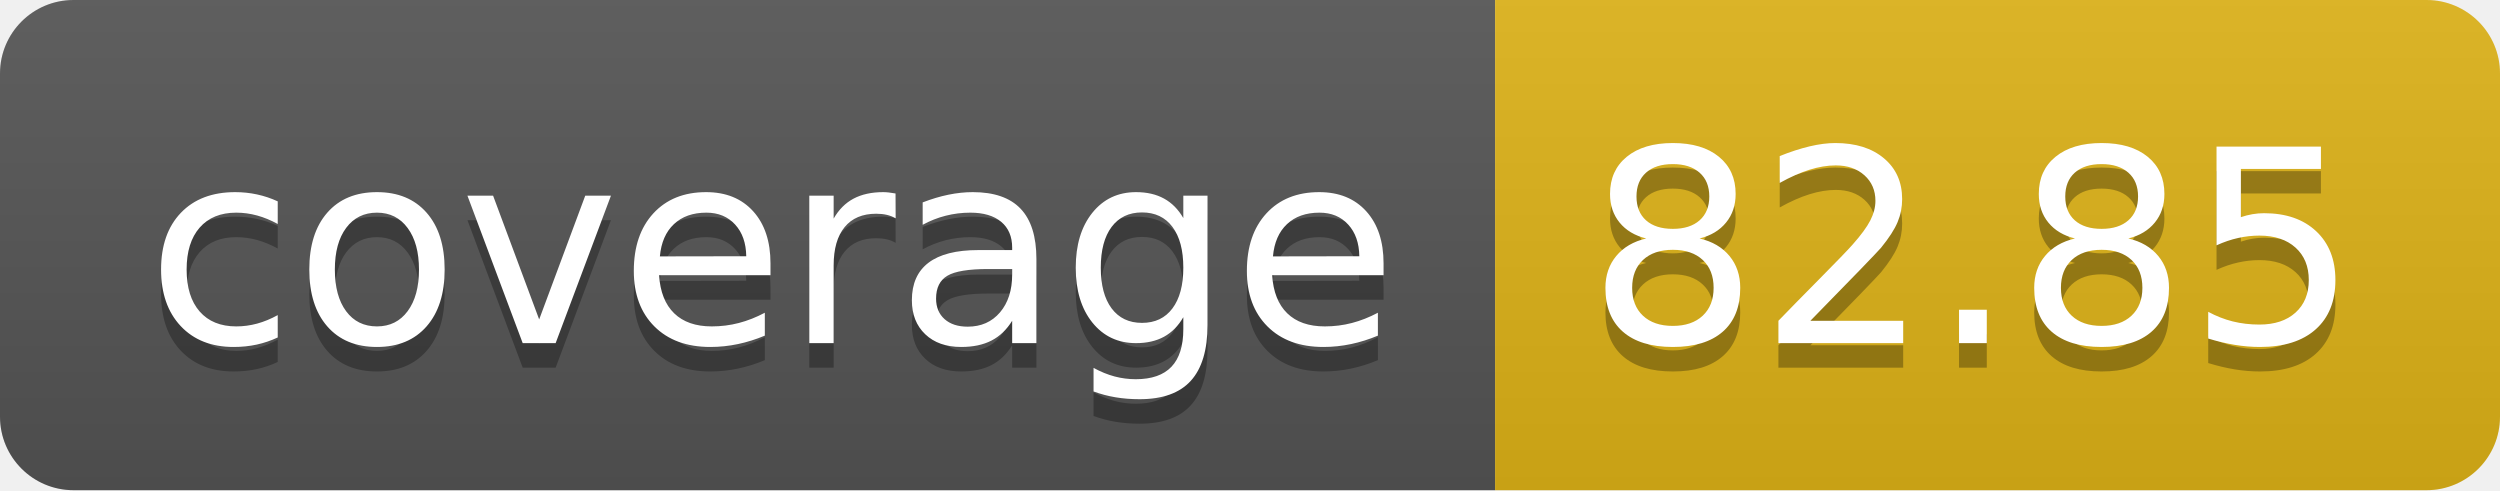
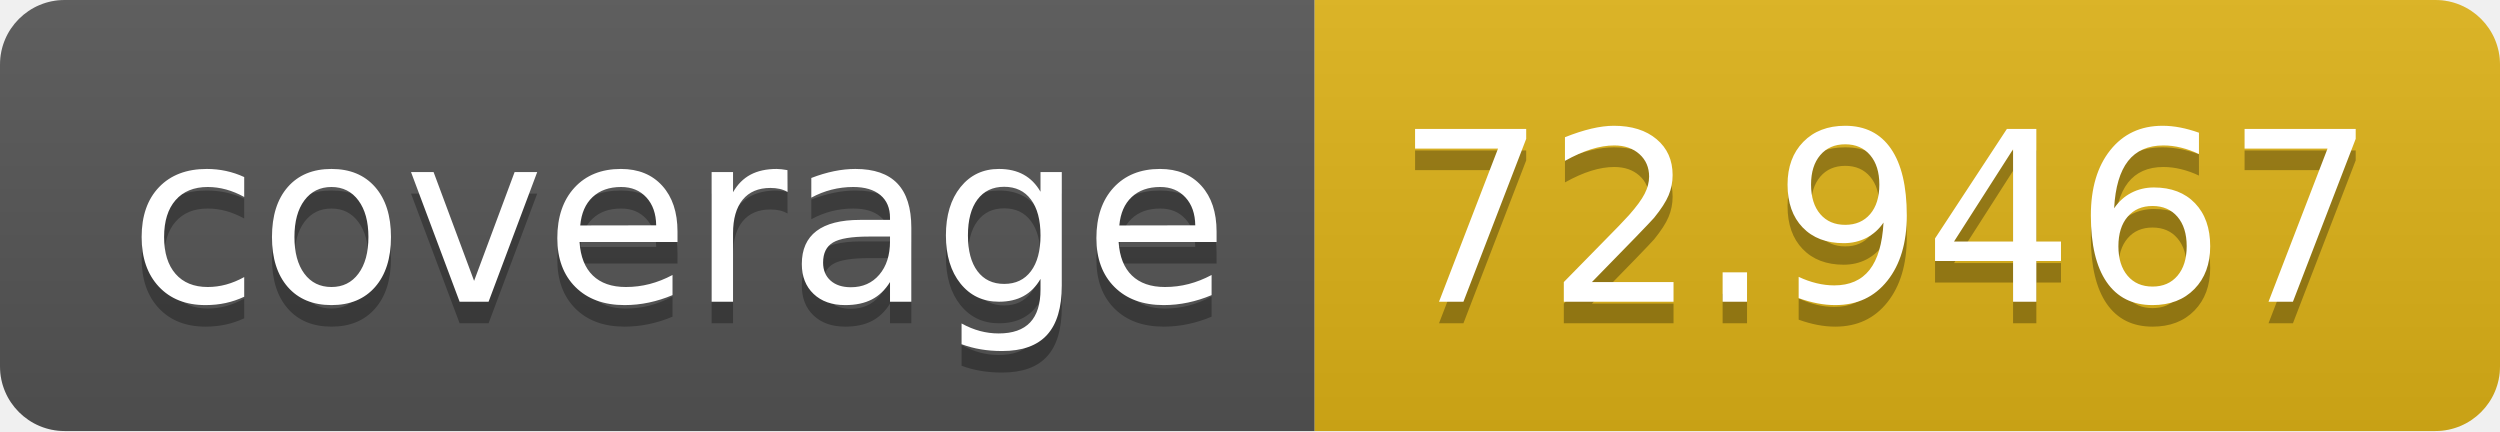
- <svg xmlns="http://www.w3.org/2000/svg" width="102" height="20" role="img" aria-label="coverage: 82.85">
+ <svg xmlns="http://www.w3.org/2000/svg" width="116" height="20" role="img" aria-label="coverage: 72.9467">
  <linearGradient id="s" x2="0" y2="100%">
    <stop offset="0" stop-color="#bbb" stop-opacity=".1" />
    <stop offset="1" stop-opacity=".1" />
  </linearGradient>
  <clipPath id="r">
-     <rect width="102" height="20" rx="3" fill="#fff" />
+     <rect width="116" height="20" rx="3" fill="#fff" />
  </clipPath>
  <g clip-path="url(#r)">
    <rect width="61" height="20" fill="#555" />
-     <rect x="61" width="41" height="20" fill="#dfb317" />
-     <rect width="102" height="20" fill="url(#s)" />
+     <rect x="61" width="55" height="20" fill="#dfb317" />
+     <rect width="116" height="20" fill="url(#s)" />
  </g>
  <g fill="#fff" text-anchor="middle" font-family="Verdana,Geneva,DejaVu Sans,sans-serif" text-rendering="geometricPrecision" font-size="110">
    <text aria-hidden="true" x="315" y="150" fill="#010101" fill-opacity=".3" transform="scale(.1)" textLength="510">coverage</text>
    <text x="315" y="140" transform="scale(.1)" fill="#fff" textLength="510">coverage</text>
-     <text aria-hidden="true" x="805" y="150" fill="#010101" fill-opacity=".3" transform="scale(.1)" textLength="310">82.85</text>
-     <text x="805" y="140" transform="scale(.1)" fill="#fff" textLength="310">82.85</text>
+     <text aria-hidden="true" x="875" y="150" fill="#010101" fill-opacity=".3" transform="scale(.1)" textLength="450">72.9467</text>
+     <text x="875" y="140" transform="scale(.1)" fill="#fff" textLength="450">72.9467</text>
  </g>
</svg>
